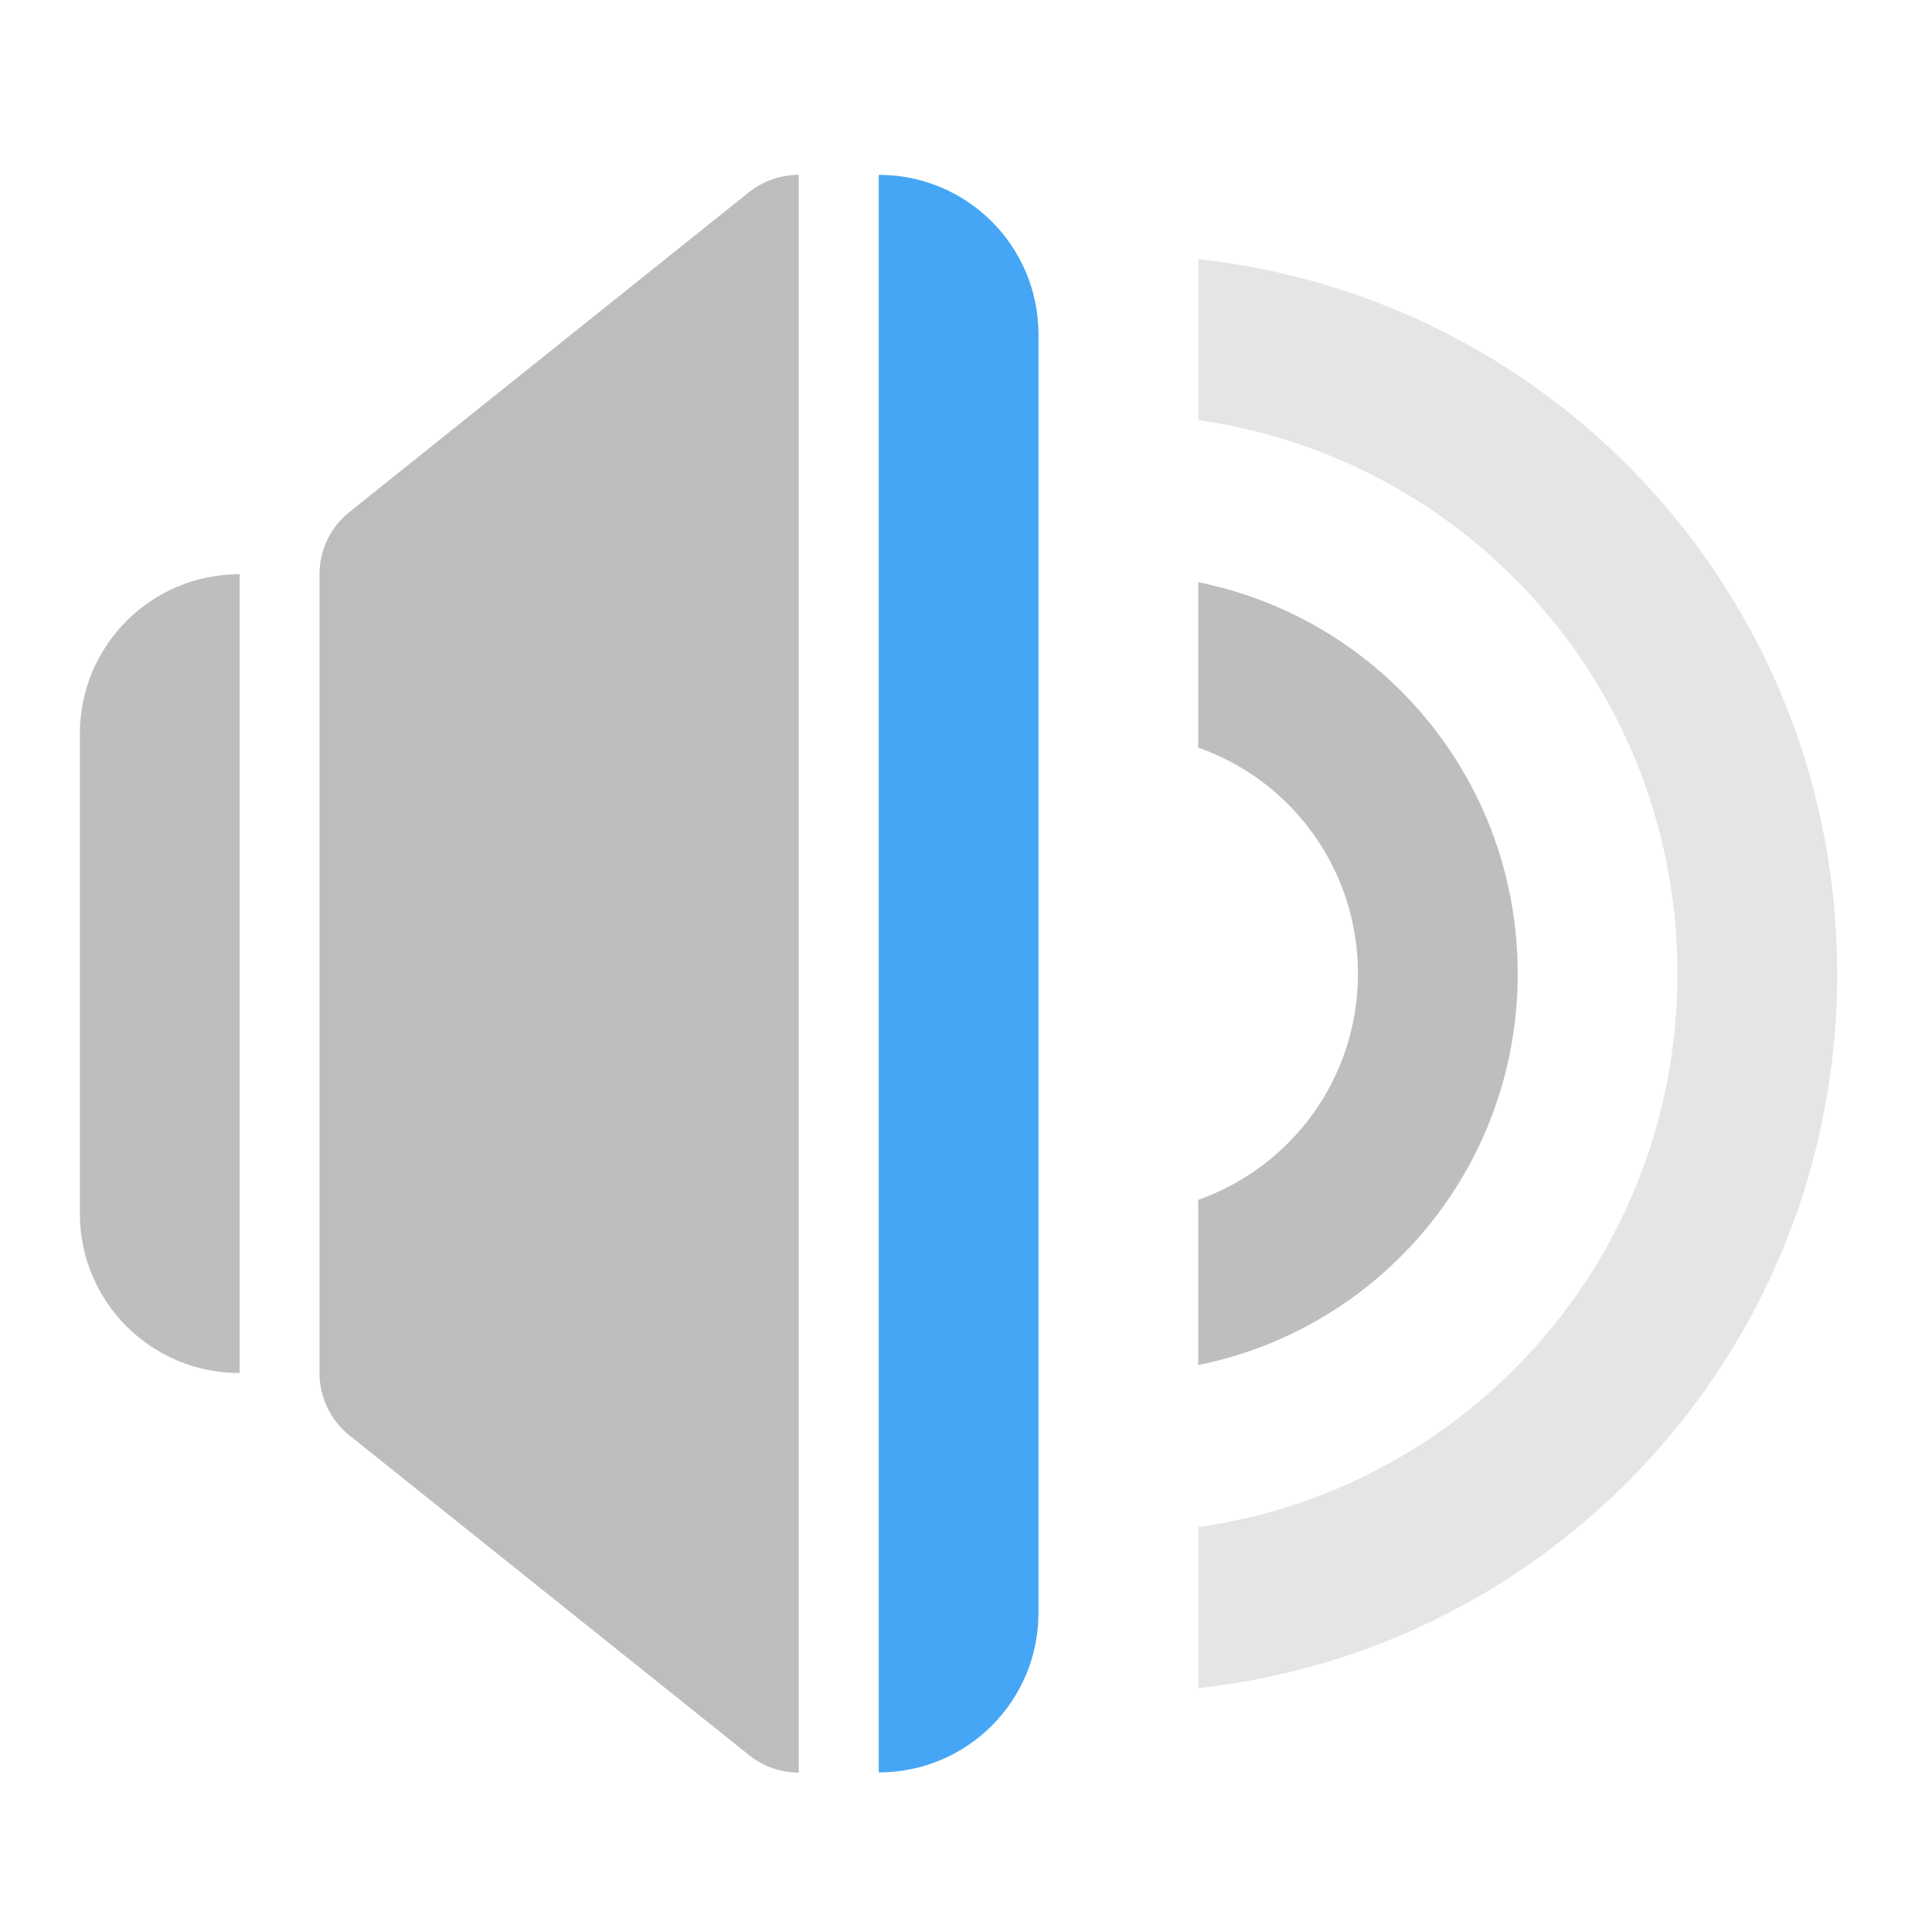
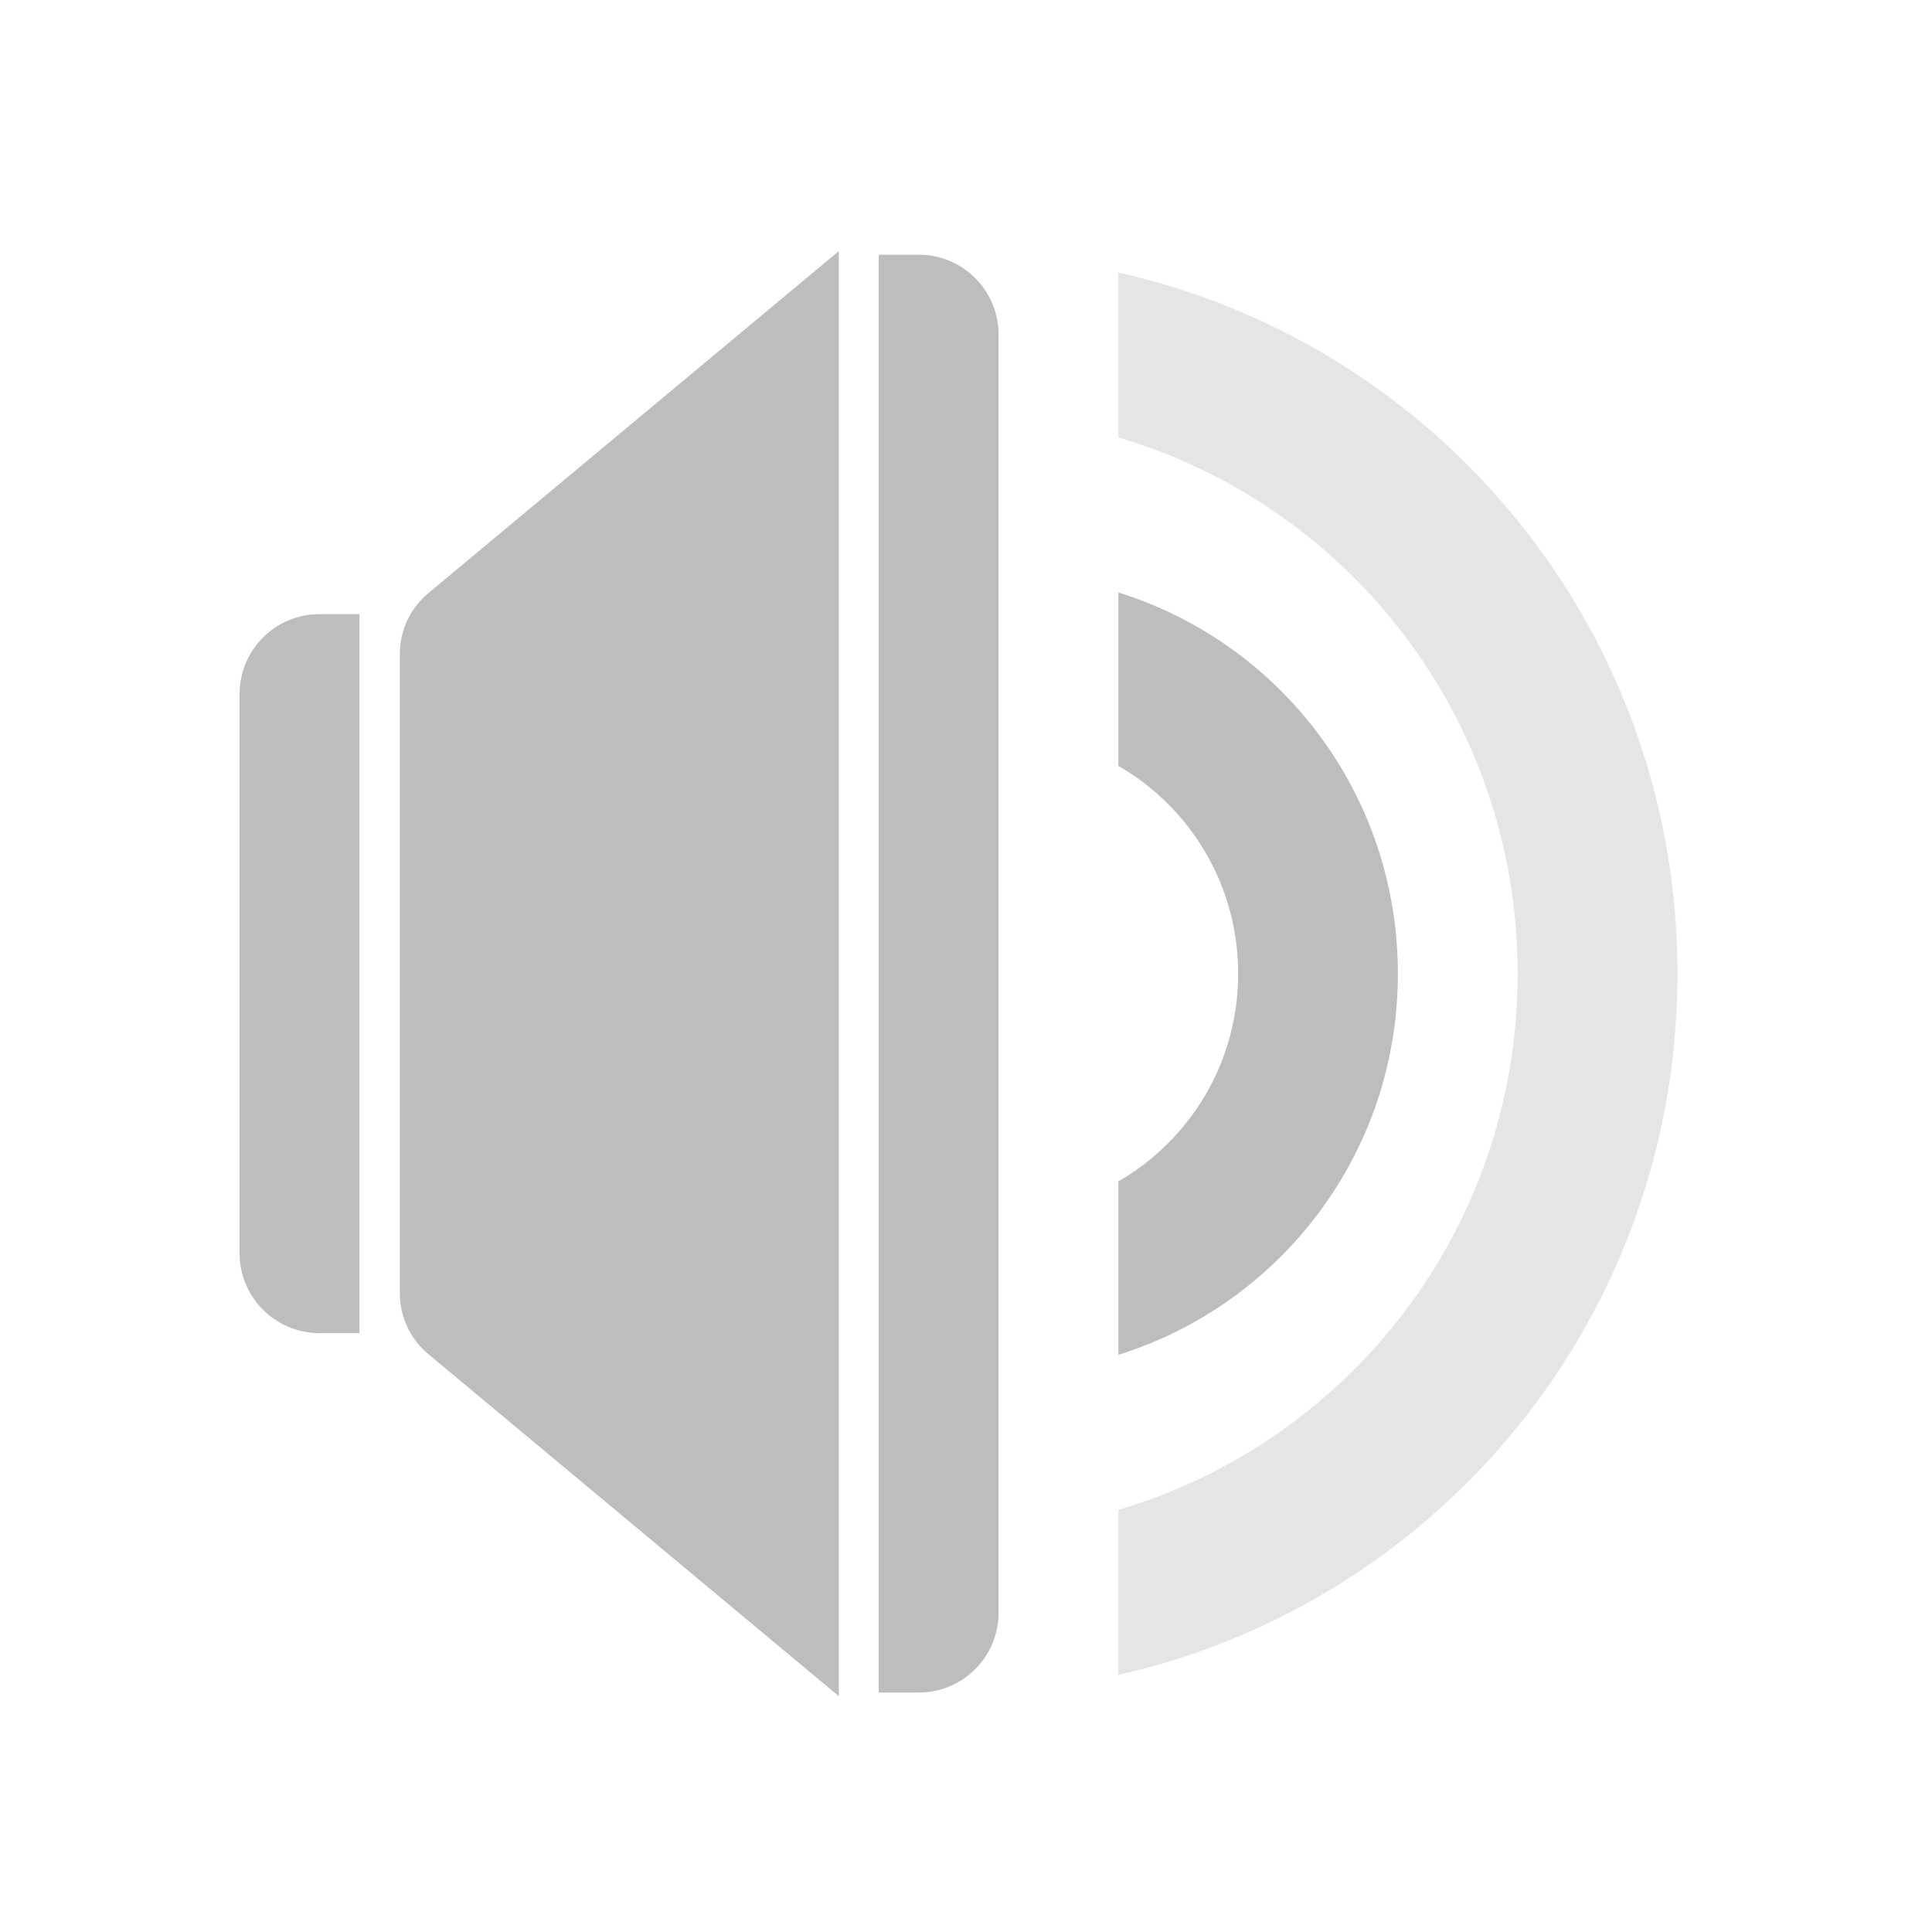
- <svg xmlns="http://www.w3.org/2000/svg" xmlns:xlink="http://www.w3.org/1999/xlink" width="48pt" height="48pt" viewBox="0 0 48 48" version="1.1">
-   <defs>
-     <filter id="alpha" filterUnits="objectBoundingBox" x="0%" y="0%" width="100%" height="100%">
-       <feColorMatrix type="matrix" in="SourceGraphic" values="0 0 0 0 1 0 0 0 0 1 0 0 0 0 1 0 0 0 1 0" />
-     </filter>
-     <mask id="mask0">
-       <g filter="url(#alpha)">
-         <rect x="0" y="0" width="48" height="48" style="fill:rgb(0%,0%,0%);fill-opacity:0.988;stroke:none;" />
-       </g>
-     </mask>
-     <clipPath id="clip1">
-       <rect x="0" y="0" width="48" height="48" />
-     </clipPath>
-     <g id="surface5" clip-path="url(#clip1)">
-       <path style=" stroke:none;fill-rule:nonzero;fill:rgb(74.118%,74.118%,74.118%);fill-opacity:1;" d="M 5.953 14.266 C 3.754 14.266 1.984 16.039 1.984 18.234 L 1.984 30.145 C 1.984 32.344 3.754 34.113 5.953 34.113 Z M 5.953 14.266 " />
-     </g>
-     <mask id="mask1">
-       <g filter="url(#alpha)">
-         <rect x="0" y="0" width="48" height="48" style="fill:rgb(0%,0%,0%);fill-opacity:0.988;stroke:none;" />
-       </g>
-     </mask>
-     <clipPath id="clip2">
-       <rect x="0" y="0" width="48" height="48" />
-     </clipPath>
-     <g id="surface8" clip-path="url(#clip2)">
-       <path style=" stroke:none;fill-rule:nonzero;fill:rgb(25.882%,64.706%,96.078%);fill-opacity:1;" d="M 21.832 4.344 L 21.832 44.035 C 24.027 44.035 25.801 42.266 25.801 40.066 L 25.801 8.312 C 25.801 6.113 24.027 4.344 21.832 4.344 Z M 21.832 4.344 " />
-     </g>
-     <mask id="mask2">
-       <g filter="url(#alpha)">
-         <rect x="0" y="0" width="48" height="48" style="fill:rgb(0%,0%,0%);fill-opacity:0.988;stroke:none;" />
-       </g>
-     </mask>
-     <clipPath id="clip3">
-       <rect x="0" y="0" width="48" height="48" />
-     </clipPath>
-     <g id="surface12" clip-path="url(#clip3)">
-       <path style=" stroke:none;fill-rule:nonzero;fill:rgb(74.118%,74.118%,74.118%);fill-opacity:0.392;" d="M 29.77 6.438 L 29.77 10.438 C 36.52 11.395 41.676 17.168 41.676 24.191 C 41.676 31.211 36.52 36.984 29.77 37.941 L 29.77 41.941 C 38.723 40.961 45.645 33.414 45.645 24.191 C 45.645 14.965 38.723 7.418 29.77 6.438 Z M 29.77 6.438 " />
-     </g>
-     <mask id="mask3">
-       <g filter="url(#alpha)">
-         <rect x="0" y="0" width="48" height="48" style="fill:rgb(0%,0%,0%);fill-opacity:0.988;stroke:none;" />
-       </g>
-     </mask>
-     <clipPath id="clip4">
-       <rect x="0" y="0" width="48" height="48" />
-     </clipPath>
-     <g id="surface15" clip-path="url(#clip4)">
-       <path style=" stroke:none;fill-rule:nonzero;fill:rgb(74.118%,74.118%,74.118%);fill-opacity:1;" d="M 29.77 14.465 L 29.77 18.574 C 32.086 19.387 33.738 21.59 33.738 24.191 C 33.738 26.793 32.086 28.992 29.77 29.809 L 29.77 33.914 C 34.309 33 37.707 29.008 37.707 24.191 C 37.707 19.371 34.309 15.379 29.77 14.465 Z M 29.77 14.465 " />
-     </g>
-   </defs>
+ <svg xmlns="http://www.w3.org/2000/svg" width="48pt" height="48pt" viewBox="0 0 48 48" version="1.1">
  <g id="surface1">
-     <use xlink:href="#surface5" mask="url(#mask0)" />
-     <path style=" stroke:none;fill-rule:evenodd;fill:rgb(74.118%,74.118%,74.118%);fill-opacity:1;" d="M 19.84 4.344 C 19.82 4.344 19.805 4.344 19.789 4.344 C 19.355 4.359 18.941 4.512 18.605 4.777 L 8.684 12.719 C 8.211 13.094 7.938 13.664 7.938 14.266 L 7.938 34.113 C 7.938 34.715 8.211 35.285 8.684 35.664 L 18.605 43.602 C 18.988 43.906 19.422 44.039 19.844 44.039 L 19.844 4.344 C 19.844 4.344 19.84 4.344 19.84 4.344 Z M 19.84 4.344 " />
-     <use xlink:href="#surface8" mask="url(#mask1)" />
-     <use xlink:href="#surface12" mask="url(#mask2)" />
-     <use xlink:href="#surface15" mask="url(#mask3)" />
+     <path style=" stroke:none;fill-rule:nonzero;fill:rgb(74.118%,74.118%,74.118%);fill-opacity:1;" d="M 7.938 15.258 C 6.84 15.258 5.953 16.145 5.953 17.242 L 5.953 31.137 C 5.953 32.234 6.84 33.121 7.938 33.121 L 8.93 33.121 L 8.93 15.258 Z M 7.938 15.258 " />
+     <path style=" stroke:none;fill-rule:nonzero;fill:rgb(74.118%,74.118%,74.118%);fill-opacity:1;" d="M 20.84 6.238 L 10.645 14.734 C 10.191 15.109 9.934 15.664 9.934 16.25 L 9.934 32.129 C 9.934 32.715 10.191 33.27 10.645 33.645 L 20.84 42.141 Z M 20.84 6.238 " />
+     <path style=" stroke:none;fill-rule:nonzero;fill:rgb(74.118%,74.118%,74.118%);fill-opacity:1;" d="M 21.832 6.328 L 21.832 42.051 L 22.824 42.051 C 23.922 42.051 24.809 41.164 24.809 40.066 L 24.809 8.312 C 24.809 7.215 23.922 6.328 22.824 6.328 Z M 21.832 6.328 " />
+     <path style=" stroke:none;fill-rule:nonzero;fill:rgb(74.118%,74.118%,74.118%);fill-opacity:0.392;" d="M 27.785 6.77 L 27.785 10.867 C 33.535 12.57 37.707 17.875 37.707 24.191 C 37.707 30.504 33.535 35.812 27.785 37.512 L 27.785 41.613 C 35.758 39.816 41.676 32.719 41.676 24.191 C 41.676 15.66 35.758 8.562 27.785 6.77 Z M 27.785 6.77 " />
+     <path style=" stroke:none;fill-rule:nonzero;fill:rgb(74.118%,74.118%,74.118%);fill-opacity:1;" d="M 27.785 14.719 L 27.785 19.027 C 29.566 20.055 30.762 21.977 30.762 24.191 C 30.762 26.402 29.566 28.324 27.785 29.352 L 27.785 33.66 C 31.816 32.402 34.73 28.648 34.73 24.191 C 34.73 19.73 31.816 15.977 27.785 14.719 Z M 27.785 14.719 " />
  </g>
</svg>
